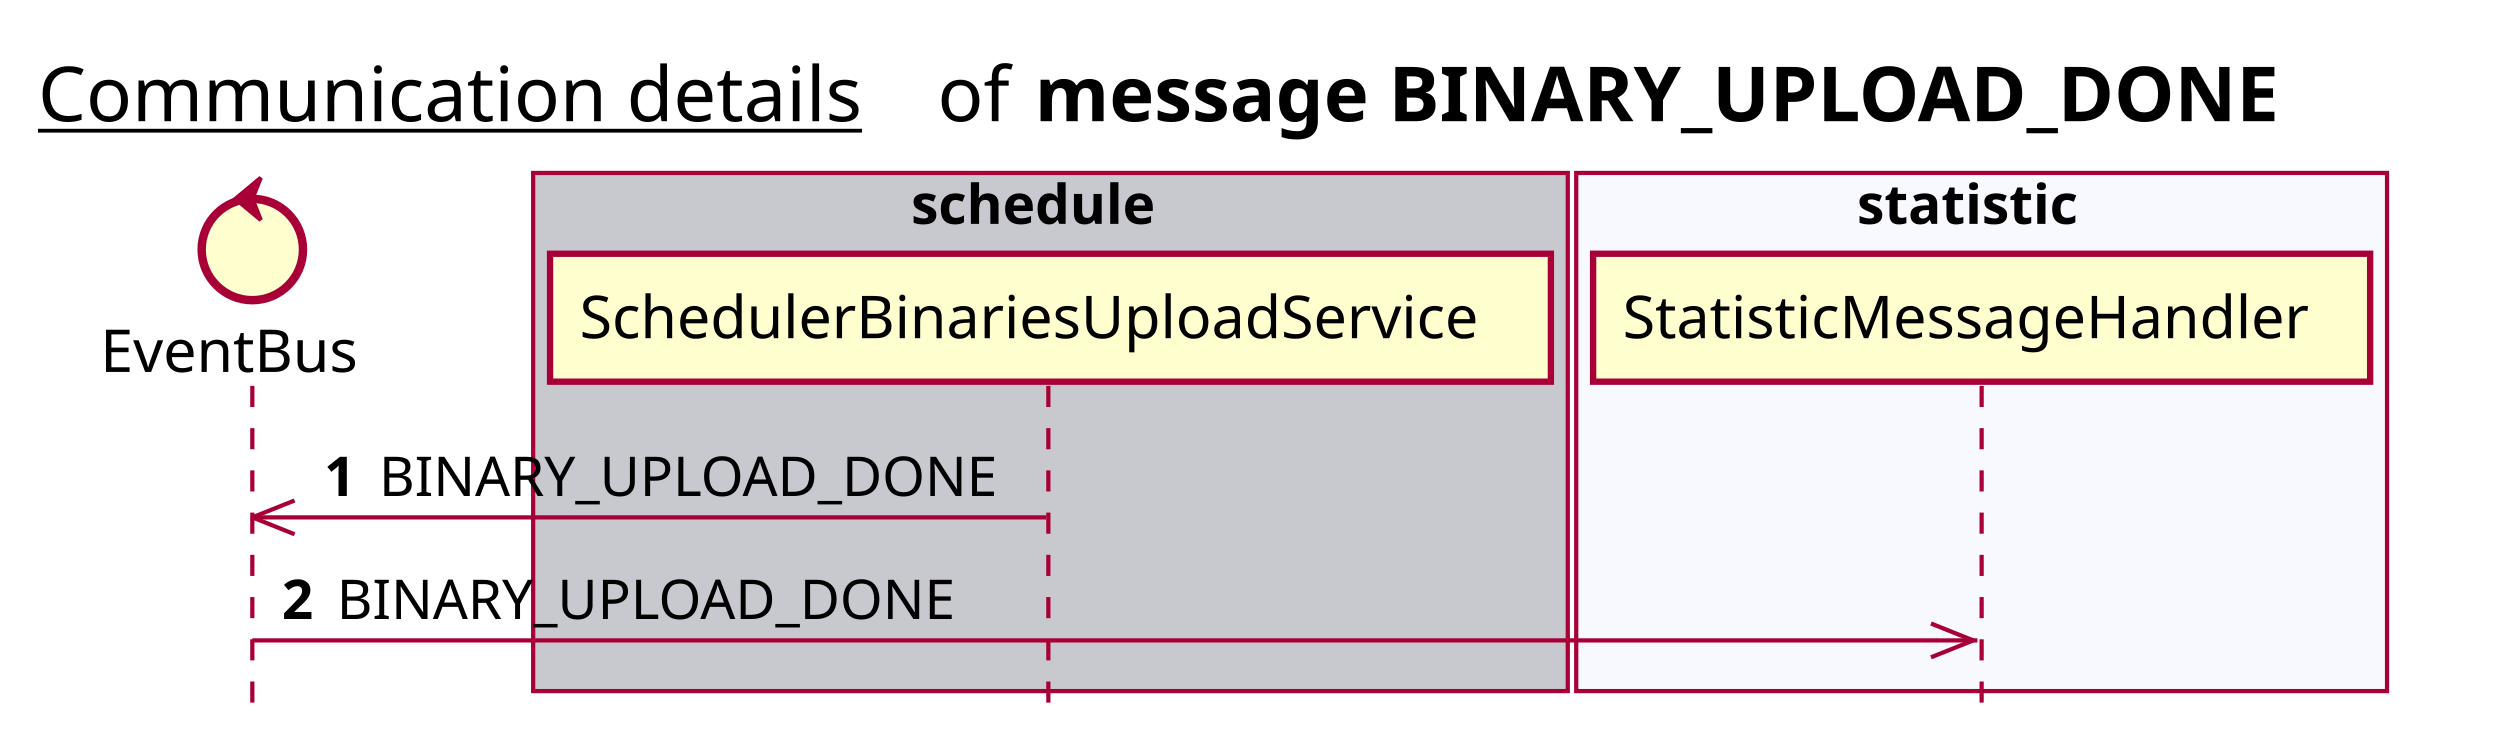
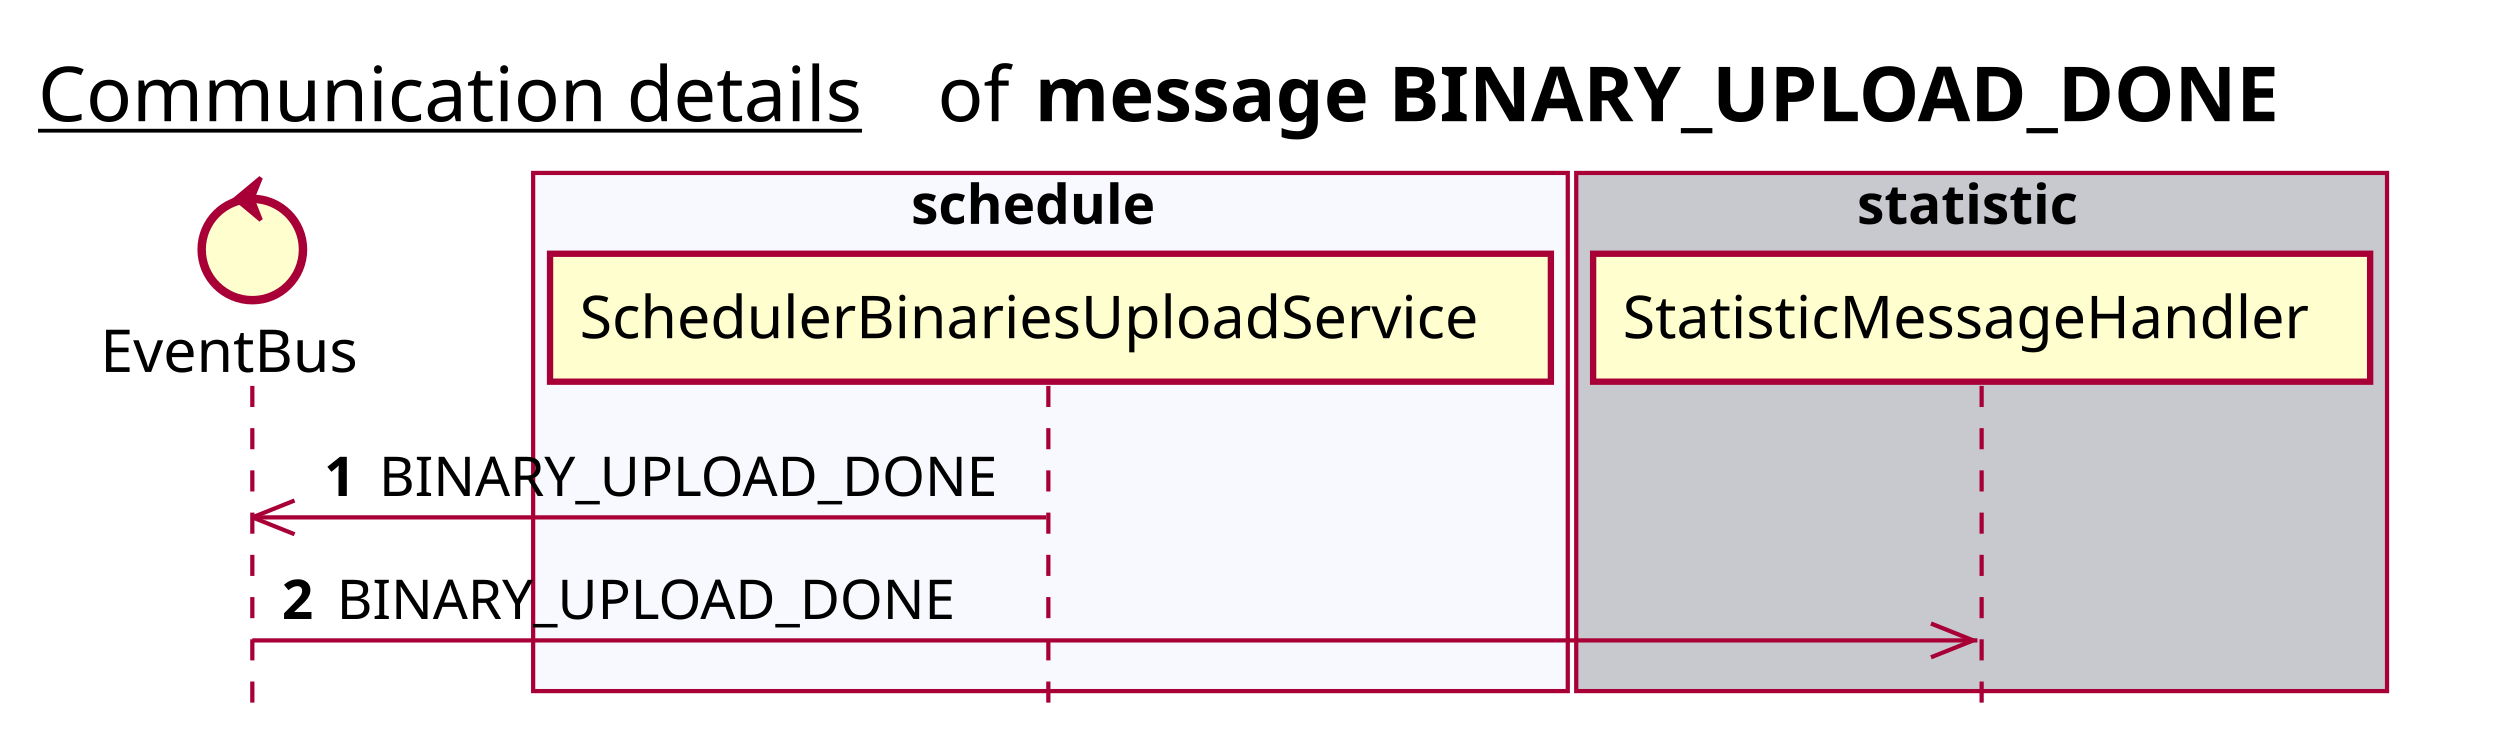
<svg xmlns="http://www.w3.org/2000/svg" contentScriptType="application/ecmascript" contentStyleType="text/css" height="176px" preserveAspectRatio="none" style="width:592px;height:176px;background:#FFFFFF;" version="1.1" viewBox="0 0 592 176" width="592px" zoomAndPan="magnify">
  <defs />
  <g>
    <text fill="#000000" font-family="sans-serif" font-size="18" lengthAdjust="spacing" text-decoration="underline" textLength="201" x="9" y="28.708">Communication details</text>
    <text fill="#000000" font-family="sans-serif" font-size="18" lengthAdjust="spacing" textLength="17" x="222" y="28.708">of</text>
    <text fill="#000000" font-family="sans-serif" font-size="18" font-weight="bold" lengthAdjust="spacing" textLength="331" x="245" y="28.708">message BINARY_UPLOAD_DONE</text>
-     <rect fill="#C8C8CF" height="122.695" style="stroke:#A80036;stroke-width:1.0;" width="245" x="126.25" y="40.953" />
+     <rect fill="#F8F8FF" height="122.695" style="stroke:#A80036;stroke-width:1.0;" width="245" x="126.25" y="40.953" />
    <text fill="#000000" font-family="sans-serif" font-size="13" font-weight="bold" lengthAdjust="spacing" textLength="66" x="215.75" y="53.02">schedule</text>
-     <rect fill="#F8F8FF" height="122.695" style="stroke:#A80036;stroke-width:1.0;" width="192" x="373.25" y="40.953" />
+     <rect fill="#C8C8CF" height="122.695" style="stroke:#A80036;stroke-width:1.0;" width="192" x="373.25" y="40.953" />
    <text fill="#000000" font-family="sans-serif" font-size="13" font-weight="bold" lengthAdjust="spacing" textLength="59" x="439.75" y="53.02">statistic</text>
    <line style="stroke:#A80036;stroke-width:1.0;stroke-dasharray:5.0,5.0;" x1="59.75" x2="59.75" y1="91.383" y2="169.648" />
    <line style="stroke:#A80036;stroke-width:1.0;stroke-dasharray:5.0,5.0;" x1="248.25" x2="248.25" y1="91.383" y2="169.648" />
    <line style="stroke:#A80036;stroke-width:1.0;stroke-dasharray:5.0,5.0;" x1="469.25" x2="469.25" y1="91.383" y2="169.648" />
    <text fill="#000000" font-family="sans-serif" font-size="14" lengthAdjust="spacing" textLength="66" x="23.75" y="88.081">EventBus</text>
    <ellipse cx="59.75" cy="59.086" fill="#FEFECE" rx="12" ry="12" style="stroke:#A80036;stroke-width:2.0;" />
    <polygon fill="#A80036" points="55.75,47.086,61.75,42.086,59.75,47.086,61.75,52.086,55.75,47.086" style="stroke:#A80036;stroke-width:1.0;" />
    <rect fill="#FEFECE" height="30.297" style="stroke:#A80036;stroke-width:1.5;" width="237" x="130.25" y="60.086" />
    <text fill="#000000" font-family="sans-serif" font-size="14" lengthAdjust="spacing" textLength="223" x="137.25" y="80.081">SchedulerBinariesUploadService</text>
    <rect fill="#FEFECE" height="30.297" style="stroke:#A80036;stroke-width:1.5;" width="184" x="377.25" y="60.086" />
    <text fill="#000000" font-family="sans-serif" font-size="14" lengthAdjust="spacing" textLength="170" x="384.25" y="80.081">StatisticMessageHandler</text>
    <line style="stroke:#A80036;stroke-width:1.0;" x1="59.75" x2="69.75" y1="122.516" y2="118.516" />
    <line style="stroke:#A80036;stroke-width:1.0;" x1="59.75" x2="69.75" y1="122.516" y2="126.516" />
    <line style="stroke:#A80036;stroke-width:1.0;" x1="59.75" x2="247.75" y1="122.516" y2="122.516" />
    <text fill="#000000" font-family="sans-serif" font-size="13" font-weight="bold" lengthAdjust="spacing" textLength="9" x="76.75" y="117.45">1</text>
    <text fill="#000000" font-family="sans-serif" font-size="13" lengthAdjust="spacing" textLength="152" x="89.75" y="117.45">BINARY_UPLOAD_DONE</text>
    <line style="stroke:#A80036;stroke-width:1.0;" x1="467.25" x2="457.25" y1="151.648" y2="147.648" />
    <line style="stroke:#A80036;stroke-width:1.0;" x1="467.25" x2="457.25" y1="151.648" y2="155.648" />
    <line style="stroke:#A80036;stroke-width:1.0;" x1="59.75" x2="468.25" y1="151.648" y2="151.648" />
    <text fill="#000000" font-family="sans-serif" font-size="13" font-weight="bold" lengthAdjust="spacing" textLength="9" x="66.75" y="146.583">2</text>
    <text fill="#000000" font-family="sans-serif" font-size="13" lengthAdjust="spacing" textLength="152" x="79.75" y="146.583">BINARY_UPLOAD_DONE</text>
  </g>
</svg>
